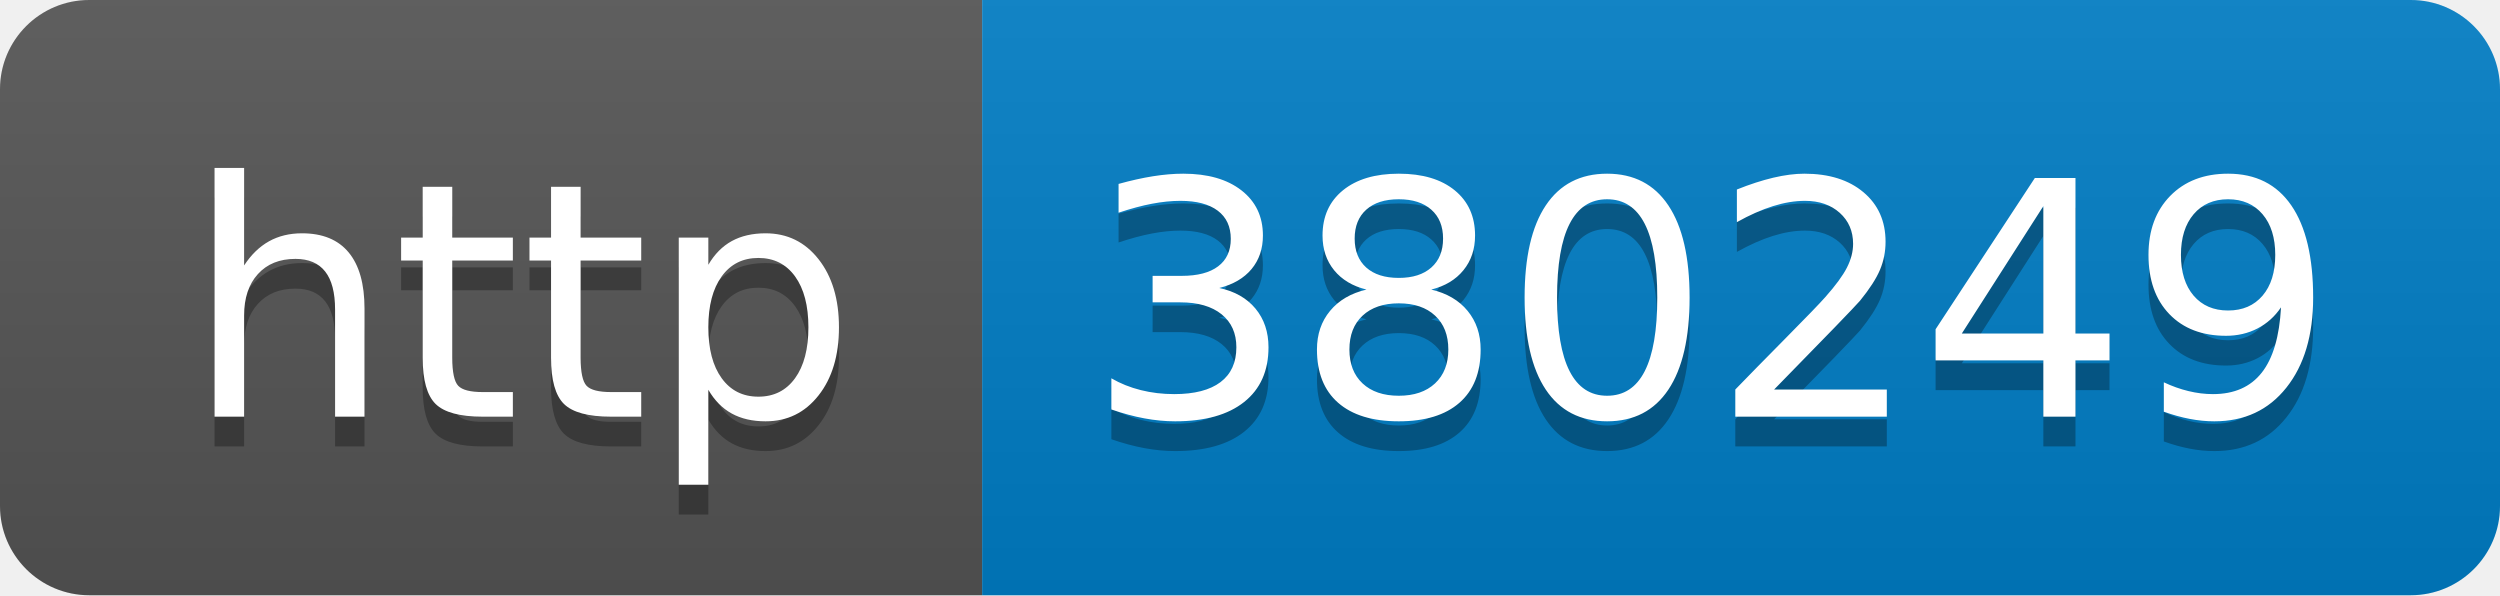
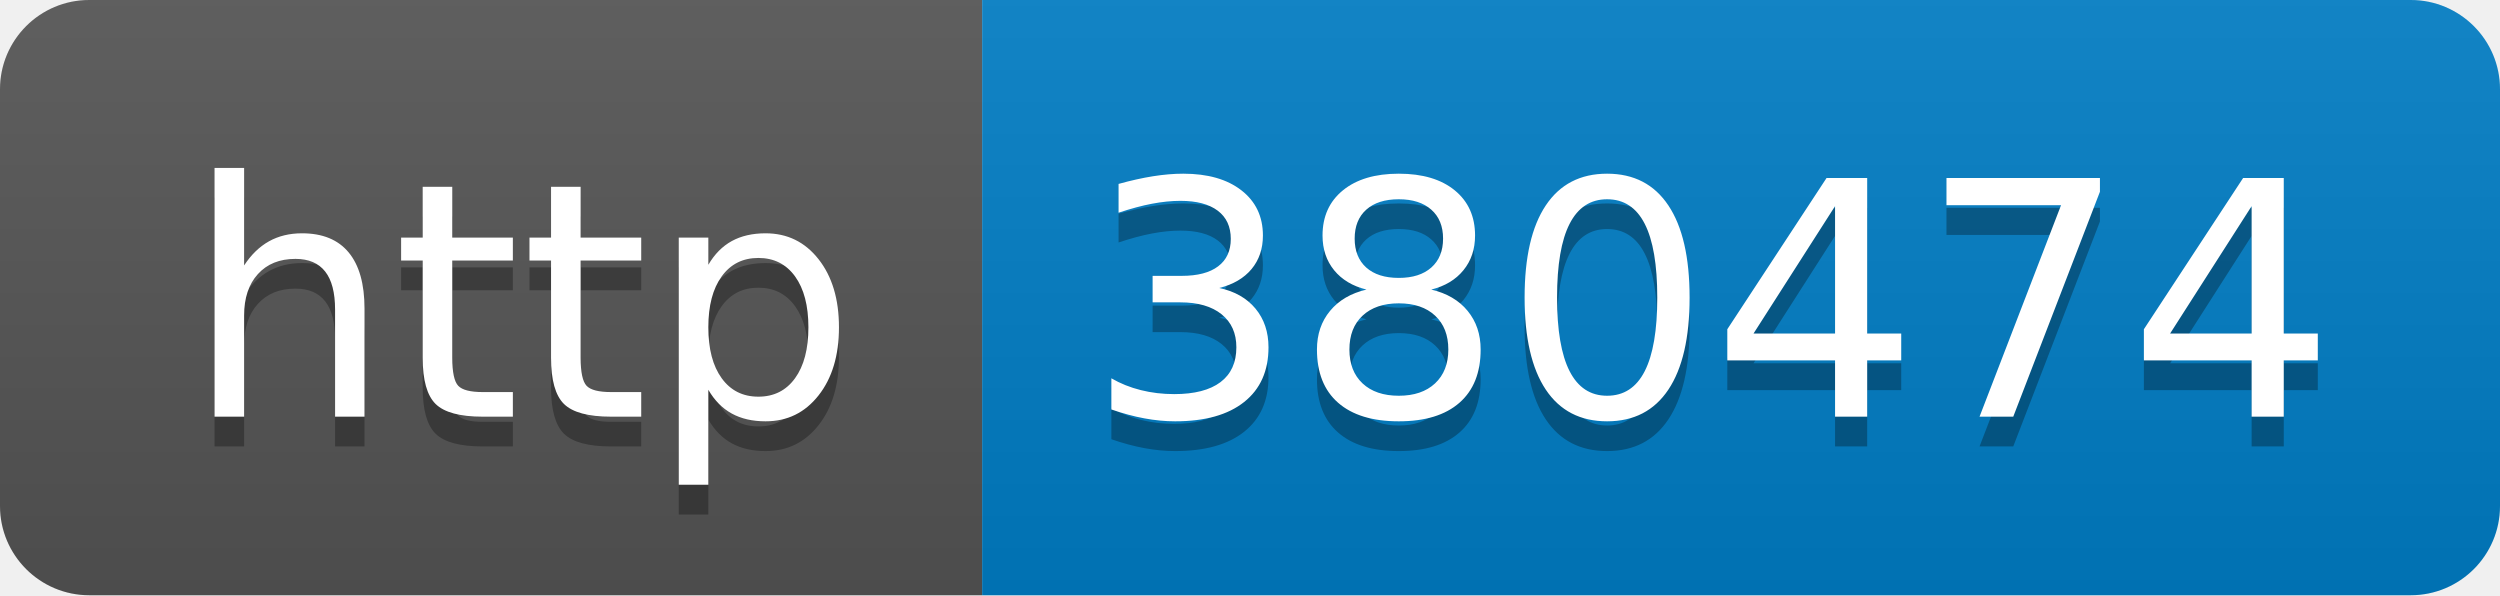
- <svg xmlns="http://www.w3.org/2000/svg" width="84" height="20" role="img" aria-label="http: 380249">
+ <svg xmlns="http://www.w3.org/2000/svg" width="84" height="20" role="img" aria-label="http: 380474">
  <linearGradient id="s" x2="0" y2="100%">
    <stop offset="0" stop-color="#bbb" stop-opacity=".1" />
    <stop offset="1" stop-opacity=".1" />
  </linearGradient>
  <clipPath id="r">
    <rect width="84" height="20" rx="3" fill="#fff" />
  </clipPath>
  <g clip-path="url(#r)">
    <rect width="33" height="20" fill="#555" />
    <rect x="33" width="51" height="20" fill="#007ec6" />
    <rect width="84" height="20" fill="url(#s)" />
  </g>
  <g fill="#fff" text-anchor="middle" font-family="Verdana,Geneva,DejaVu Sans,sans-serif" text-rendering="geometricPrecision" font-size="110">
    <text aria-hidden="true" x="175" y="150" fill="#010101" fill-opacity=".3" transform="scale(.1)" textLength="230">http</text>
    <text x="175" y="140" transform="scale(.1)" fill="#fff" textLength="230">http</text>
-     <text aria-hidden="true" x="575" y="150" fill="#010101" fill-opacity=".3" transform="scale(.1)" textLength="410">380249</text>
-     <text x="575" y="140" transform="scale(.1)" fill="#fff" textLength="410">380249</text>
+     <text aria-hidden="true" x="575" y="150" fill="#010101" fill-opacity=".3" transform="scale(.1)" textLength="410">380474</text>
+     <text x="575" y="140" transform="scale(.1)" fill="#fff" textLength="410">380474</text>
  </g>
</svg>
